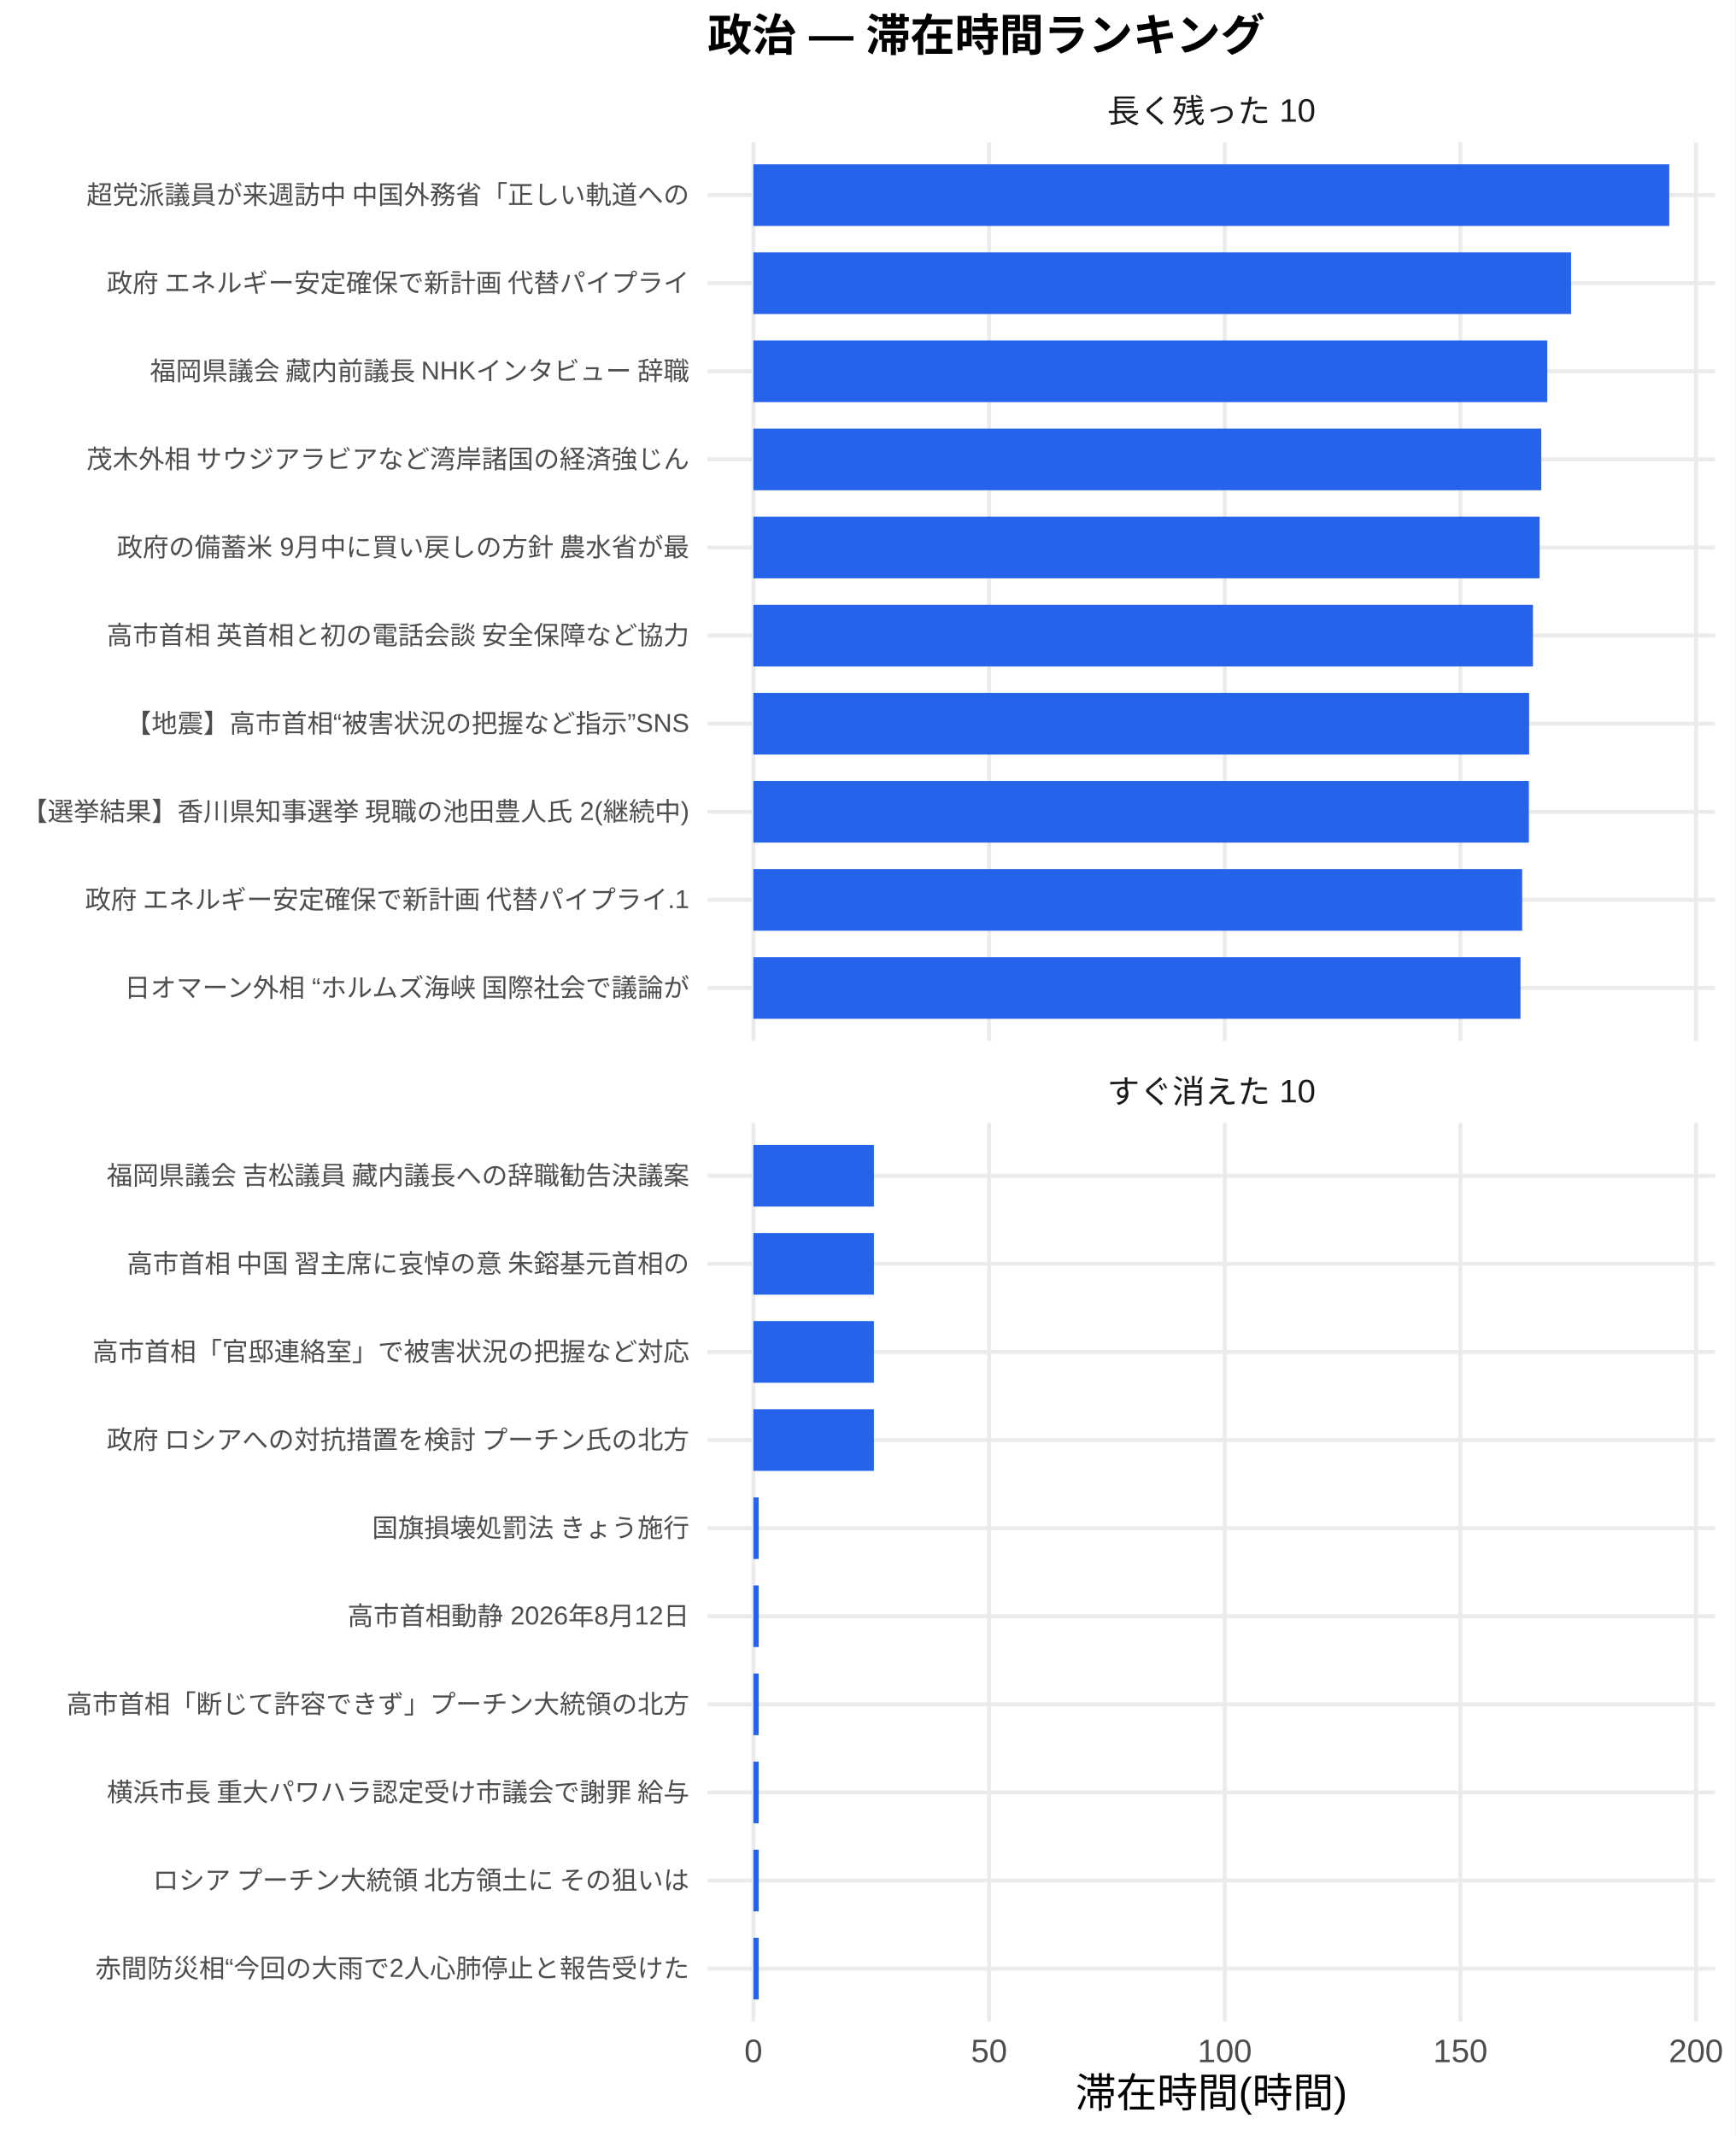
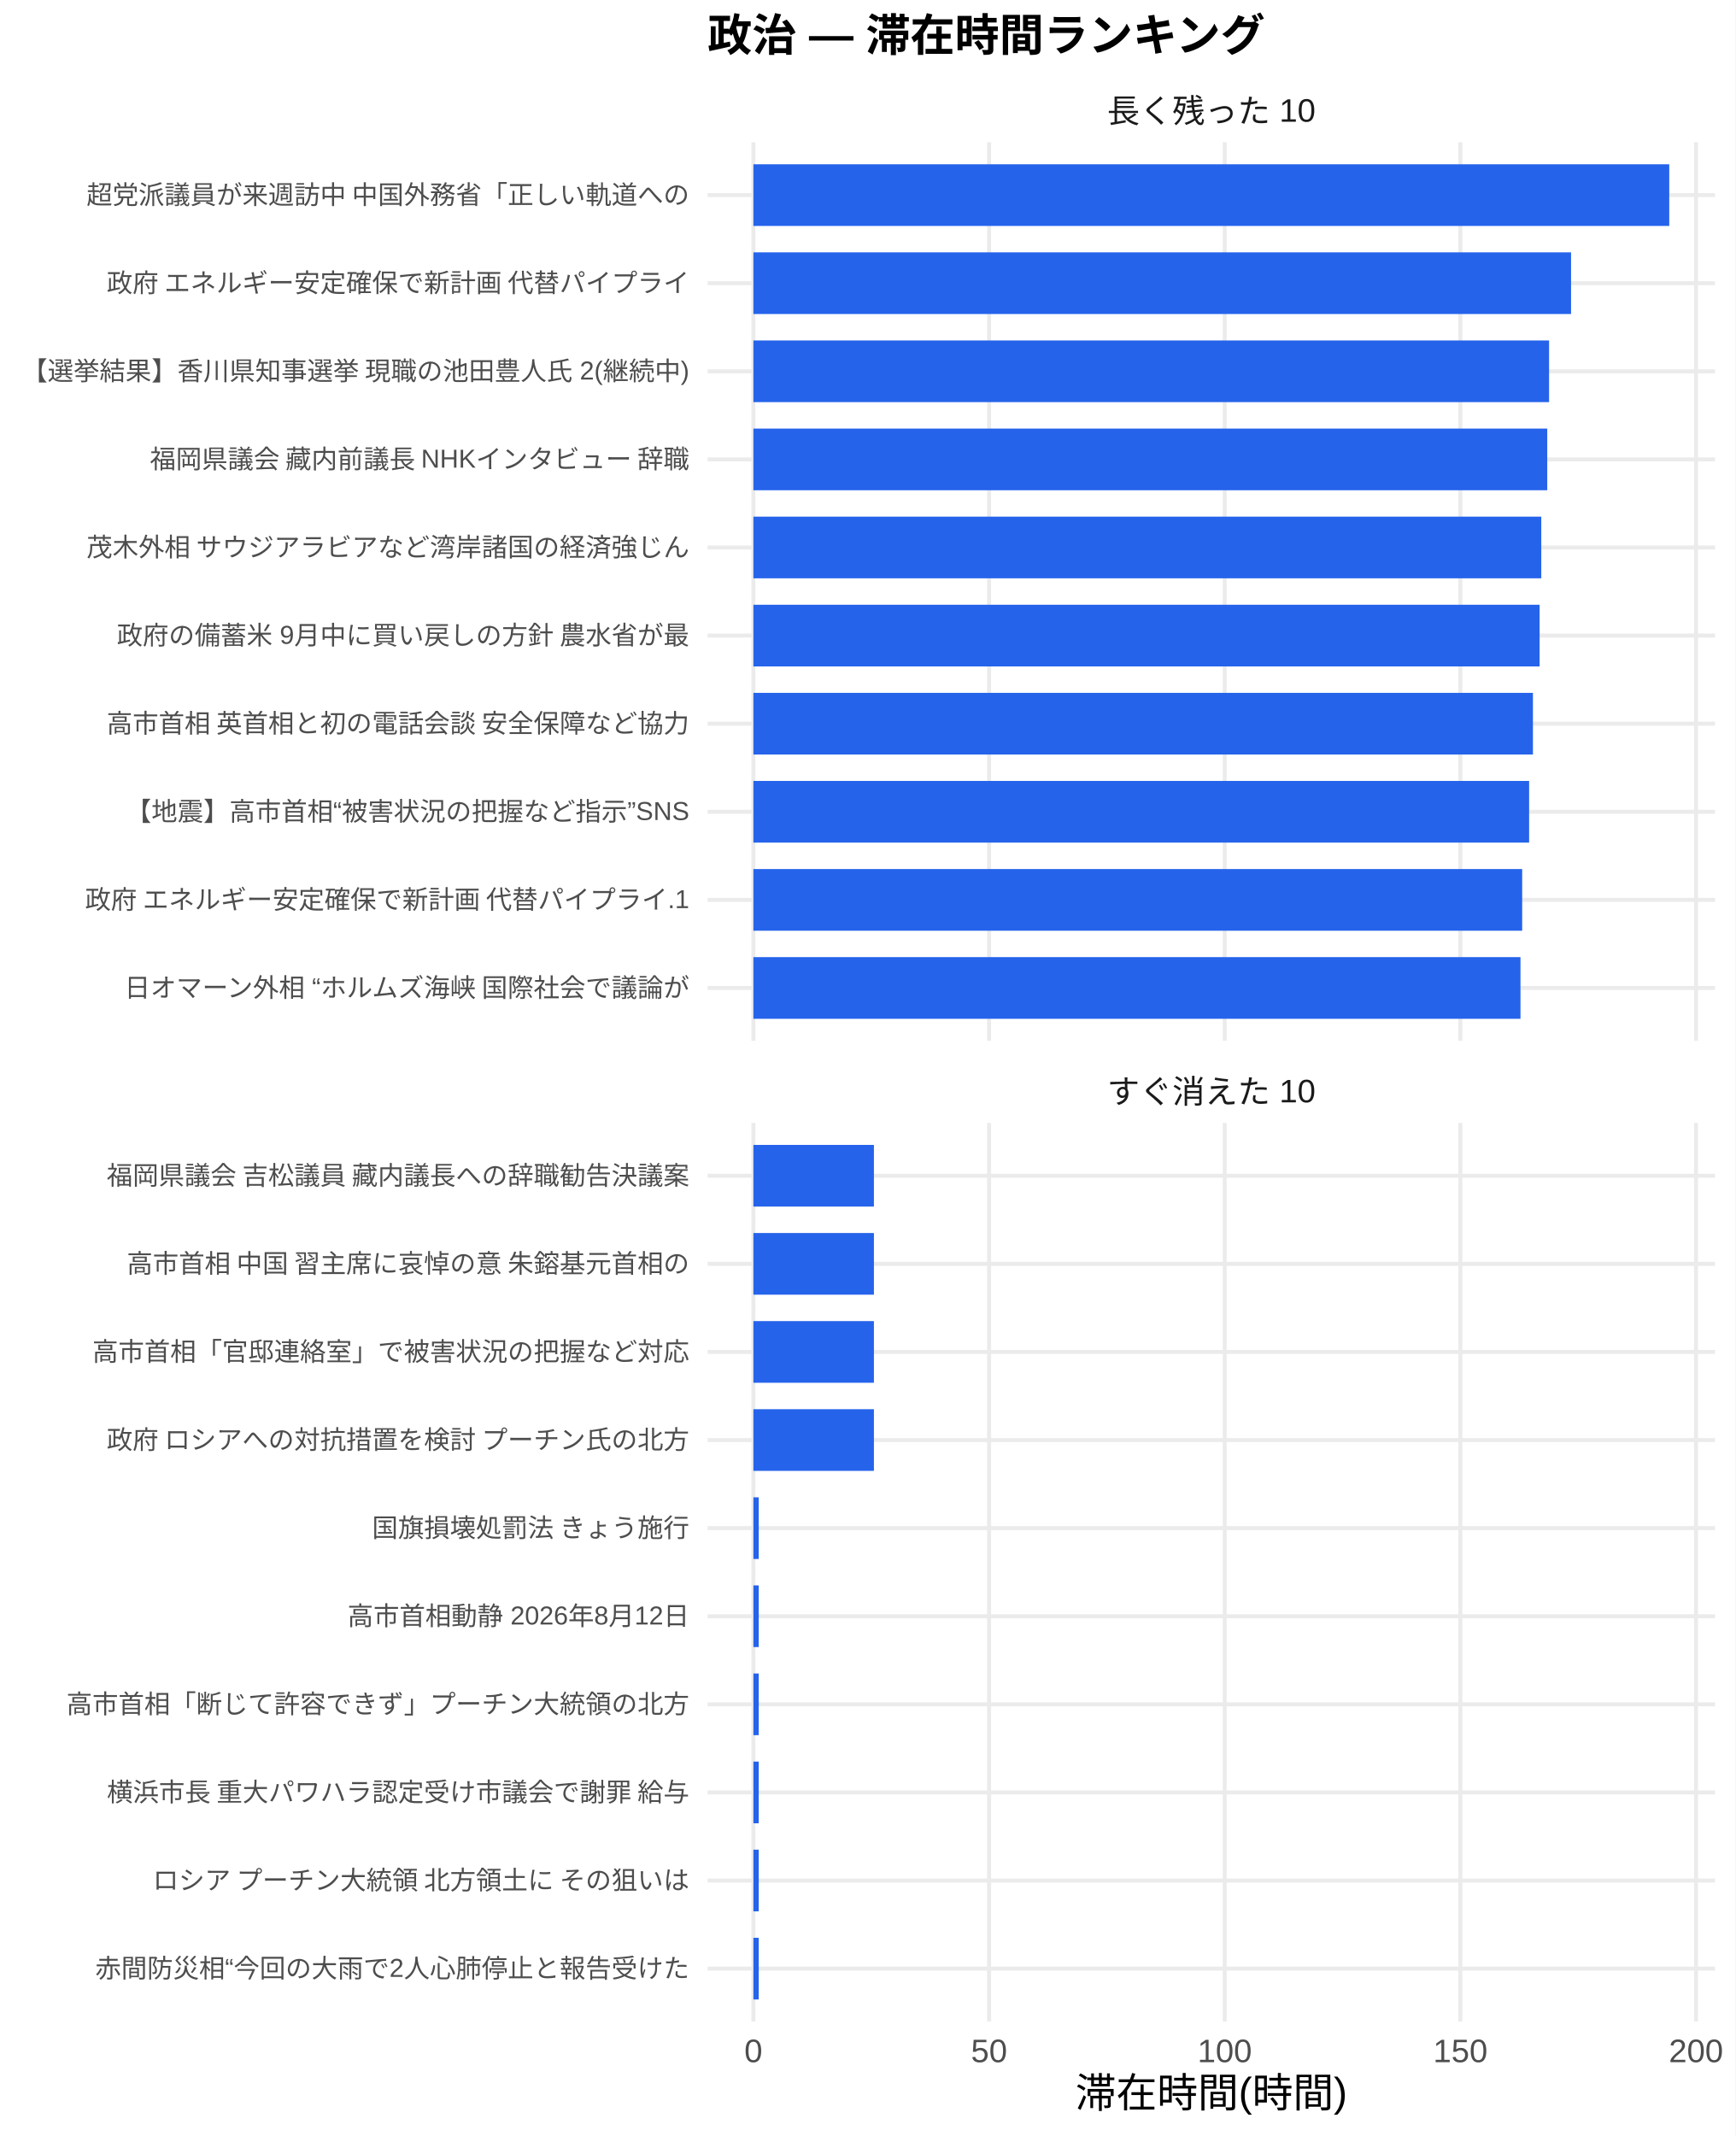
<svg xmlns="http://www.w3.org/2000/svg" width="468.00pt" height="576.00pt" viewBox="0 0 468.00 576.00">
  <g class="svglite">
    <defs>
      <style type="text/css">
    .svglite line, .svglite polyline, .svglite polygon, .svglite path, .svglite rect, .svglite circle {
      fill: none;
      stroke: #000000;
      stroke-linecap: round;
      stroke-linejoin: round;
      stroke-miterlimit: 10.00;
    }
    .svglite text {
      white-space: pre;
    }
    .svglite g.glyphgroup path {
      fill: inherit;
      stroke: none;
    }
  </style>
    </defs>
    <rect width="100%" height="100%" style="stroke: none; fill: #FFFFFF;" />
    <defs>
      <clipPath id="cpMC4wMHw0NjguMDB8MC4wMHw1NzYuMDA=">
        <rect x="0.00" y="0.00" width="468.00" height="576.00" />
      </clipPath>
    </defs>
    <g clip-path="url(#cpMC4wMHw0NjguMDB8MC4wMHw1NzYuMDA=)">
      <rect x="0.00" y="0.00" width="468.00" height="576.00" style="stroke-width: 1.07; stroke: none; fill: #FFFFFF;" />
    </g>
    <defs>
      <clipPath id="cpMTkwLjgzfDQ2Mi41MnwzOC4zNnwyODAuNjc=">
        <rect x="190.83" y="38.36" width="271.69" height="242.31" />
      </clipPath>
    </defs>
    <g clip-path="url(#cpMTkwLjgzfDQ2Mi41MnwzOC4zNnwyODAuNjc=)">
      <polyline points="190.83,266.42 462.52,266.42 " style="stroke-width: 1.07; stroke: #EBEBEB; stroke-linecap: butt;" />
      <polyline points="190.83,242.66 462.52,242.66 " style="stroke-width: 1.07; stroke: #EBEBEB; stroke-linecap: butt;" />
      <polyline points="190.83,218.91 462.52,218.91 " style="stroke-width: 1.07; stroke: #EBEBEB; stroke-linecap: butt;" />
      <polyline points="190.83,195.15 462.52,195.15 " style="stroke-width: 1.07; stroke: #EBEBEB; stroke-linecap: butt;" />
      <polyline points="190.83,171.39 462.52,171.39 " style="stroke-width: 1.07; stroke: #EBEBEB; stroke-linecap: butt;" />
      <polyline points="190.83,147.64 462.52,147.64 " style="stroke-width: 1.07; stroke: #EBEBEB; stroke-linecap: butt;" />
      <polyline points="190.83,123.88 462.52,123.88 " style="stroke-width: 1.07; stroke: #EBEBEB; stroke-linecap: butt;" />
      <polyline points="190.83,100.13 462.52,100.13 " style="stroke-width: 1.07; stroke: #EBEBEB; stroke-linecap: butt;" />
      <polyline points="190.83,76.37 462.52,76.37 " style="stroke-width: 1.07; stroke: #EBEBEB; stroke-linecap: butt;" />
      <polyline points="190.83,52.61 462.52,52.61 " style="stroke-width: 1.07; stroke: #EBEBEB; stroke-linecap: butt;" />
      <polyline points="203.18,280.67 203.18,38.36 " style="stroke-width: 1.07; stroke: #EBEBEB; stroke-linecap: butt;" />
      <polyline points="266.74,280.67 266.74,38.36 " style="stroke-width: 1.07; stroke: #EBEBEB; stroke-linecap: butt;" />
      <polyline points="330.29,280.67 330.29,38.36 " style="stroke-width: 1.07; stroke: #EBEBEB; stroke-linecap: butt;" />
      <polyline points="393.84,280.67 393.84,38.36 " style="stroke-width: 1.07; stroke: #EBEBEB; stroke-linecap: butt;" />
      <polyline points="457.39,280.67 457.39,38.36 " style="stroke-width: 1.07; stroke: #EBEBEB; stroke-linecap: butt;" />
      <rect x="203.18" y="44.30" width="246.99" height="16.63" style="stroke-width: 1.07; stroke: none; stroke-linecap: butt; stroke-linejoin: miter; fill: #2563EB;" />
      <rect x="203.18" y="68.05" width="220.51" height="16.63" style="stroke-width: 1.07; stroke: none; stroke-linecap: butt; stroke-linejoin: miter; fill: #2563EB;" />
-       <rect x="203.18" y="91.81" width="214.09" height="16.63" style="stroke-width: 1.07; stroke: none; stroke-linecap: butt; stroke-linejoin: miter; fill: #2563EB;" />
-       <rect x="203.18" y="115.57" width="212.48" height="16.63" style="stroke-width: 1.07; stroke: none; stroke-linecap: butt; stroke-linejoin: miter; fill: #2563EB;" />
-       <rect x="203.18" y="139.32" width="212.03" height="16.63" style="stroke-width: 1.07; stroke: none; stroke-linecap: butt; stroke-linejoin: miter; fill: #2563EB;" />
-       <rect x="203.18" y="163.08" width="210.23" height="16.63" style="stroke-width: 1.07; stroke: none; stroke-linecap: butt; stroke-linejoin: miter; fill: #2563EB;" />
-       <rect x="203.18" y="186.84" width="209.20" height="16.63" style="stroke-width: 1.07; stroke: none; stroke-linecap: butt; stroke-linejoin: miter; fill: #2563EB;" />
-       <rect x="203.18" y="210.59" width="209.13" height="16.63" style="stroke-width: 1.07; stroke: none; stroke-linecap: butt; stroke-linejoin: miter; fill: #2563EB;" />
+       <rect x="203.18" y="91.81" width="214.58" height="16.63" style="stroke-width: 1.07; stroke: none; stroke-linecap: butt; stroke-linejoin: miter; fill: #2563EB;" />
+       <rect x="203.18" y="115.57" width="214.09" height="16.63" style="stroke-width: 1.07; stroke: none; stroke-linecap: butt; stroke-linejoin: miter; fill: #2563EB;" />
+       <rect x="203.18" y="139.32" width="212.48" height="16.63" style="stroke-width: 1.07; stroke: none; stroke-linecap: butt; stroke-linejoin: miter; fill: #2563EB;" />
+       <rect x="203.18" y="163.08" width="212.03" height="16.63" style="stroke-width: 1.07; stroke: none; stroke-linecap: butt; stroke-linejoin: miter; fill: #2563EB;" />
+       <rect x="203.18" y="186.84" width="210.23" height="16.63" style="stroke-width: 1.07; stroke: none; stroke-linecap: butt; stroke-linejoin: miter; fill: #2563EB;" />
+       <rect x="203.18" y="210.59" width="209.20" height="16.63" style="stroke-width: 1.07; stroke: none; stroke-linecap: butt; stroke-linejoin: miter; fill: #2563EB;" />
      <rect x="203.18" y="234.35" width="207.33" height="16.63" style="stroke-width: 1.07; stroke: none; stroke-linecap: butt; stroke-linejoin: miter; fill: #2563EB;" />
      <rect x="203.18" y="258.10" width="206.87" height="16.63" style="stroke-width: 1.07; stroke: none; stroke-linecap: butt; stroke-linejoin: miter; fill: #2563EB;" />
    </g>
    <g clip-path="url(#cpMC4wMHw0NjguMDB8MC4wMHw1NzYuMDA=)">
</g>
    <defs>
      <clipPath id="cpMTkwLjgzfDQ2Mi41MnwzMDIuODB8NTQ1LjEy">
        <rect x="190.83" y="302.80" width="271.69" height="242.31" />
      </clipPath>
    </defs>
    <g clip-path="url(#cpMTkwLjgzfDQ2Mi41MnwzMDIuODB8NTQ1LjEy)">
      <polyline points="190.83,530.86 462.52,530.86 " style="stroke-width: 1.07; stroke: #EBEBEB; stroke-linecap: butt;" />
      <polyline points="190.83,507.11 462.52,507.11 " style="stroke-width: 1.07; stroke: #EBEBEB; stroke-linecap: butt;" />
      <polyline points="190.83,483.35 462.52,483.35 " style="stroke-width: 1.07; stroke: #EBEBEB; stroke-linecap: butt;" />
      <polyline points="190.83,459.59 462.52,459.59 " style="stroke-width: 1.07; stroke: #EBEBEB; stroke-linecap: butt;" />
      <polyline points="190.83,435.84 462.52,435.84 " style="stroke-width: 1.07; stroke: #EBEBEB; stroke-linecap: butt;" />
      <polyline points="190.83,412.08 462.52,412.08 " style="stroke-width: 1.07; stroke: #EBEBEB; stroke-linecap: butt;" />
      <polyline points="190.83,388.33 462.52,388.33 " style="stroke-width: 1.07; stroke: #EBEBEB; stroke-linecap: butt;" />
      <polyline points="190.83,364.57 462.52,364.57 " style="stroke-width: 1.07; stroke: #EBEBEB; stroke-linecap: butt;" />
      <polyline points="190.83,340.81 462.52,340.81 " style="stroke-width: 1.07; stroke: #EBEBEB; stroke-linecap: butt;" />
      <polyline points="190.83,317.06 462.52,317.06 " style="stroke-width: 1.07; stroke: #EBEBEB; stroke-linecap: butt;" />
      <polyline points="203.18,545.12 203.18,302.80 " style="stroke-width: 1.07; stroke: #EBEBEB; stroke-linecap: butt;" />
      <polyline points="266.74,545.12 266.74,302.80 " style="stroke-width: 1.07; stroke: #EBEBEB; stroke-linecap: butt;" />
      <polyline points="330.29,545.12 330.29,302.80 " style="stroke-width: 1.07; stroke: #EBEBEB; stroke-linecap: butt;" />
      <polyline points="393.84,545.12 393.84,302.80 " style="stroke-width: 1.07; stroke: #EBEBEB; stroke-linecap: butt;" />
      <polyline points="457.39,545.12 457.39,302.80 " style="stroke-width: 1.07; stroke: #EBEBEB; stroke-linecap: butt;" />
      <rect x="203.18" y="308.74" width="32.50" height="16.63" style="stroke-width: 1.07; stroke: none; stroke-linecap: butt; stroke-linejoin: miter; fill: #2563EB;" />
      <rect x="203.18" y="332.50" width="32.50" height="16.63" style="stroke-width: 1.07; stroke: none; stroke-linecap: butt; stroke-linejoin: miter; fill: #2563EB;" />
      <rect x="203.18" y="356.25" width="32.50" height="16.63" style="stroke-width: 1.07; stroke: none; stroke-linecap: butt; stroke-linejoin: miter; fill: #2563EB;" />
      <rect x="203.18" y="380.01" width="32.50" height="16.63" style="stroke-width: 1.07; stroke: none; stroke-linecap: butt; stroke-linejoin: miter; fill: #2563EB;" />
      <rect x="203.18" y="403.77" width="1.44" height="16.63" style="stroke-width: 1.07; stroke: none; stroke-linecap: butt; stroke-linejoin: miter; fill: #2563EB;" />
      <rect x="203.18" y="427.52" width="1.44" height="16.63" style="stroke-width: 1.07; stroke: none; stroke-linecap: butt; stroke-linejoin: miter; fill: #2563EB;" />
      <rect x="203.18" y="451.28" width="1.44" height="16.63" style="stroke-width: 1.07; stroke: none; stroke-linecap: butt; stroke-linejoin: miter; fill: #2563EB;" />
      <rect x="203.18" y="475.04" width="1.44" height="16.63" style="stroke-width: 1.07; stroke: none; stroke-linecap: butt; stroke-linejoin: miter; fill: #2563EB;" />
      <rect x="203.18" y="498.79" width="1.44" height="16.63" style="stroke-width: 1.07; stroke: none; stroke-linecap: butt; stroke-linejoin: miter; fill: #2563EB;" />
      <rect x="203.18" y="522.55" width="1.44" height="16.63" style="stroke-width: 1.07; stroke: none; stroke-linecap: butt; stroke-linejoin: miter; fill: #2563EB;" />
    </g>
    <g clip-path="url(#cpMC4wMHw0NjguMDB8MC4wMHw1NzYuMDA=)">
</g>
    <defs>
      <clipPath id="cpMTkwLjgzfDQ2Mi41MnwyODYuMTV8MzAyLjgw">
        <rect x="190.83" y="286.15" width="271.69" height="16.65" />
      </clipPath>
    </defs>
    <g clip-path="url(#cpMTkwLjgzfDQ2Mi41MnwyODYuMTV8MzAyLjgw)">
      <text x="326.68" y="297.50" text-anchor="middle" style="font-size: 8.80px;fill: #1A1A1A; font-family: &quot;Liberation Sans&quot;;" textLength="56.20px" lengthAdjust="spacingAndGlyphs">すぐ消えた 10</text>
    </g>
    <g clip-path="url(#cpMC4wMHw0NjguMDB8MC4wMHw1NzYuMDA=)">
</g>
    <defs>
      <clipPath id="cpMTkwLjgzfDQ2Mi41MnwyMS43MXwzOC4zNg==">
        <rect x="190.83" y="21.71" width="271.69" height="16.65" />
      </clipPath>
    </defs>
    <g clip-path="url(#cpMTkwLjgzfDQ2Mi41MnwyMS43MXwzOC4zNg==)">
      <text x="326.68" y="33.06" text-anchor="middle" style="font-size: 8.80px;fill: #1A1A1A; font-family: &quot;Liberation Sans&quot;;" textLength="56.20px" lengthAdjust="spacingAndGlyphs">長く残った 10</text>
    </g>
    <g clip-path="url(#cpMC4wMHw0NjguMDB8MC4wMHw1NzYuMDA=)">
      <text x="203.18" y="556.10" text-anchor="middle" style="font-size: 8.80px;fill: #4D4D4D; font-family: &quot;Liberation Sans&quot;;" textLength="4.89px" lengthAdjust="spacingAndGlyphs">0</text>
      <text x="266.74" y="556.10" text-anchor="middle" style="font-size: 8.80px;fill: #4D4D4D; font-family: &quot;Liberation Sans&quot;;" textLength="9.78px" lengthAdjust="spacingAndGlyphs">50</text>
      <text x="330.29" y="556.10" text-anchor="middle" style="font-size: 8.80px;fill: #4D4D4D; font-family: &quot;Liberation Sans&quot;;" textLength="14.67px" lengthAdjust="spacingAndGlyphs">100</text>
      <text x="393.84" y="556.10" text-anchor="middle" style="font-size: 8.80px;fill: #4D4D4D; font-family: &quot;Liberation Sans&quot;;" textLength="14.67px" lengthAdjust="spacingAndGlyphs">150</text>
      <text x="457.39" y="556.10" text-anchor="middle" style="font-size: 8.80px;fill: #4D4D4D; font-family: &quot;Liberation Sans&quot;;" textLength="14.67px" lengthAdjust="spacingAndGlyphs">200</text>
      <text x="185.90" y="268.83" text-anchor="end" style="font-size: 7.00px;fill: #4D4D4D; font-family: &quot;Liberation Sans&quot;;" textLength="153.20px" lengthAdjust="spacingAndGlyphs">日オマーン外相 “ホルムズ海峡 国際社会で議論が</text>
      <text x="185.90" y="245.07" text-anchor="end" style="font-size: 7.00px;fill: #4D4D4D; font-family: &quot;Liberation Sans&quot;;" textLength="163.70px" lengthAdjust="spacingAndGlyphs">政府 エネルギー安定確保で新計画 代替パイプライ.1</text>
-       <text x="185.90" y="221.31" text-anchor="end" style="font-size: 7.00px;fill: #4D4D4D; font-family: &quot;Liberation Sans&quot;;" textLength="180.42px" lengthAdjust="spacingAndGlyphs">【選挙結果】香川県知事選挙 現職の池田豊人氏 2(継続中)</text>
-       <text x="185.90" y="197.56" text-anchor="end" style="font-size: 7.00px;fill: #4D4D4D; font-family: &quot;Liberation Sans&quot;;" textLength="152.06px" lengthAdjust="spacingAndGlyphs">【地震】高市首相“被害状況の把握など指示”SNS</text>
-       <text x="185.90" y="173.80" text-anchor="end" style="font-size: 7.00px;fill: #4D4D4D; font-family: &quot;Liberation Sans&quot;;" textLength="157.88px" lengthAdjust="spacingAndGlyphs">高市首相 英首相と初の電話会談 安全保障など協力</text>
-       <text x="185.90" y="150.05" text-anchor="end" style="font-size: 7.00px;fill: #4D4D4D; font-family: &quot;Liberation Sans&quot;;" textLength="154.77px" lengthAdjust="spacingAndGlyphs">政府の備蓄米 9月中に買い戻しの方針 農水省が最</text>
-       <text x="185.90" y="126.29" text-anchor="end" style="font-size: 7.00px;fill: #4D4D4D; font-family: &quot;Liberation Sans&quot;;" textLength="162.94px" lengthAdjust="spacingAndGlyphs">茂木外相 サウジアラビアなど湾岸諸国の経済強じん</text>
-       <text x="185.90" y="102.53" text-anchor="end" style="font-size: 7.00px;fill: #4D4D4D; font-family: &quot;Liberation Sans&quot;;" textLength="146.61px" lengthAdjust="spacingAndGlyphs">福岡県議会 藏内前議長 NHKインタビュー 辞職</text>
+       <text x="185.90" y="221.31" text-anchor="end" style="font-size: 7.00px;fill: #4D4D4D; font-family: &quot;Liberation Sans&quot;;" textLength="152.06px" lengthAdjust="spacingAndGlyphs">【地震】高市首相“被害状況の把握など指示”SNS</text>
+       <text x="185.90" y="197.56" text-anchor="end" style="font-size: 7.00px;fill: #4D4D4D; font-family: &quot;Liberation Sans&quot;;" textLength="157.88px" lengthAdjust="spacingAndGlyphs">高市首相 英首相と初の電話会談 安全保障など協力</text>
+       <text x="185.90" y="173.80" text-anchor="end" style="font-size: 7.00px;fill: #4D4D4D; font-family: &quot;Liberation Sans&quot;;" textLength="154.77px" lengthAdjust="spacingAndGlyphs">政府の備蓄米 9月中に買い戻しの方針 農水省が最</text>
+       <text x="185.90" y="150.05" text-anchor="end" style="font-size: 7.00px;fill: #4D4D4D; font-family: &quot;Liberation Sans&quot;;" textLength="162.94px" lengthAdjust="spacingAndGlyphs">茂木外相 サウジアラビアなど湾岸諸国の経済強じん</text>
+       <text x="185.90" y="126.29" text-anchor="end" style="font-size: 7.00px;fill: #4D4D4D; font-family: &quot;Liberation Sans&quot;;" textLength="146.61px" lengthAdjust="spacingAndGlyphs">福岡県議会 藏内前議長 NHKインタビュー 辞職</text>
+       <text x="185.90" y="102.53" text-anchor="end" style="font-size: 7.00px;fill: #4D4D4D; font-family: &quot;Liberation Sans&quot;;" textLength="180.42px" lengthAdjust="spacingAndGlyphs">【選挙結果】香川県知事選挙 現職の池田豊人氏 2(継続中)</text>
      <text x="185.90" y="78.78" text-anchor="end" style="font-size: 7.00px;fill: #4D4D4D; font-family: &quot;Liberation Sans&quot;;" textLength="157.88px" lengthAdjust="spacingAndGlyphs">政府 エネルギー安定確保で新計画 代替パイプライ</text>
      <text x="185.90" y="55.02" text-anchor="end" style="font-size: 7.00px;fill: #4D4D4D; font-family: &quot;Liberation Sans&quot;;" textLength="162.94px" lengthAdjust="spacingAndGlyphs">超党派議員が来週訪中 中国外務省「正しい軌道への</text>
      <text x="185.90" y="533.27" text-anchor="end" style="font-size: 7.00px;fill: #4D4D4D; font-family: &quot;Liberation Sans&quot;;" textLength="160.22px" lengthAdjust="spacingAndGlyphs">赤間防災相“今回の大雨で2人心肺停止と報告受けた</text>
      <text x="185.90" y="509.51" text-anchor="end" style="font-size: 7.00px;fill: #4D4D4D; font-family: &quot;Liberation Sans&quot;;" textLength="147.75px" lengthAdjust="spacingAndGlyphs">ロシア プーチン大統領 北方領土に その狙いは </text>
      <text x="185.90" y="485.76" text-anchor="end" style="font-size: 7.00px;fill: #4D4D4D; font-family: &quot;Liberation Sans&quot;;" textLength="157.88px" lengthAdjust="spacingAndGlyphs">横浜市長 重大パワハラ認定受け市議会で謝罪 給与</text>
      <text x="185.90" y="462.00" text-anchor="end" style="font-size: 7.00px;fill: #4D4D4D; font-family: &quot;Liberation Sans&quot;;" textLength="168.00px" lengthAdjust="spacingAndGlyphs">高市首相「断じて許容できず」プーチン大統領の北方</text>
      <text x="185.90" y="438.25" text-anchor="end" style="font-size: 7.00px;fill: #4D4D4D; font-family: &quot;Liberation Sans&quot;;" textLength="92.17px" lengthAdjust="spacingAndGlyphs">高市首相動静 2026年8月12日</text>
      <text x="185.90" y="414.49" text-anchor="end" style="font-size: 7.00px;fill: #4D4D4D; font-family: &quot;Liberation Sans&quot;;" textLength="85.94px" lengthAdjust="spacingAndGlyphs">国旗損壊処罰法 きょう施行</text>
      <text x="185.90" y="390.73" text-anchor="end" style="font-size: 7.00px;fill: #4D4D4D; font-family: &quot;Liberation Sans&quot;;" textLength="157.88px" lengthAdjust="spacingAndGlyphs">政府 ロシアへの対抗措置を検討 プーチン氏の北方</text>
      <text x="185.90" y="366.98" text-anchor="end" style="font-size: 7.00px;fill: #4D4D4D; font-family: &quot;Liberation Sans&quot;;" textLength="162.94px" lengthAdjust="spacingAndGlyphs">高市首相「官邸連絡室」で被害状況の把握など対応 </text>
      <text x="185.90" y="343.22" text-anchor="end" style="font-size: 7.00px;fill: #4D4D4D; font-family: &quot;Liberation Sans&quot;;" textLength="152.81px" lengthAdjust="spacingAndGlyphs">高市首相 中国 習主席に哀悼の意 朱鎔基元首相の</text>
      <text x="185.90" y="319.47" text-anchor="end" style="font-size: 7.00px;fill: #4D4D4D; font-family: &quot;Liberation Sans&quot;;" textLength="157.88px" lengthAdjust="spacingAndGlyphs">福岡県議会 吉松議員 藏内議長への辞職勧告決議案</text>
      <text x="326.68" y="568.24" text-anchor="middle" style="font-size: 11.00px; font-family: &quot;Liberation Sans&quot;;" textLength="73.31px" lengthAdjust="spacingAndGlyphs">滞在時間(時間)</text>
      <text x="190.83" y="13.74" style="font-size: 12.00px; font-weight: bold; font-family: &quot;Liberation Sans&quot;;" textLength="150.66px" lengthAdjust="spacingAndGlyphs">政治 — 滞在時間ランキング</text>
    </g>
  </g>
</svg>
